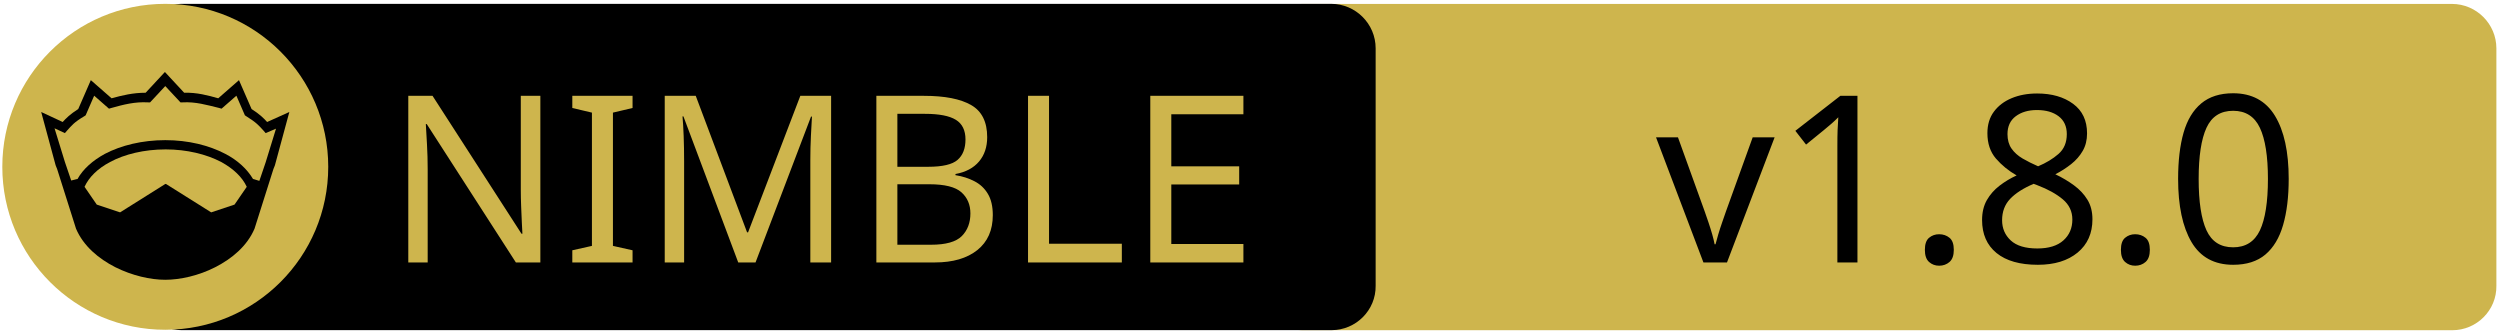
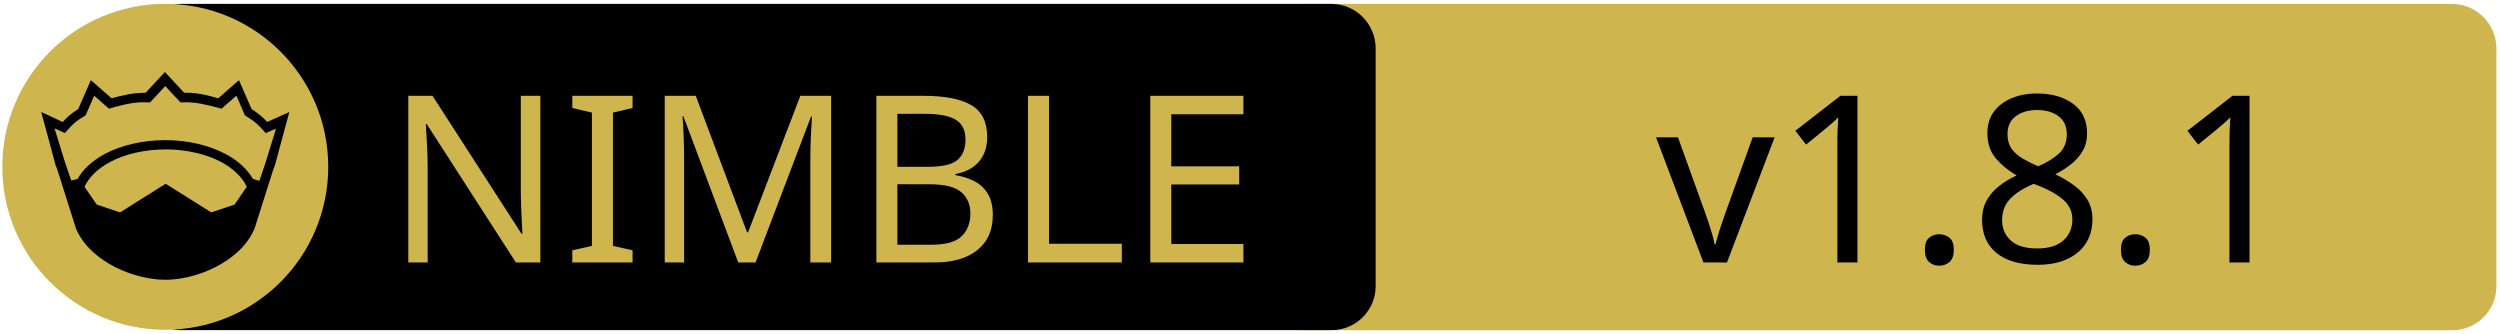
<svg xmlns="http://www.w3.org/2000/svg" xmlns:xlink="http://www.w3.org/1999/xlink" width="675" height="90" xml:space="preserve" version="1.1">
  <a xlink:href="https://github.com/nim-lang/langserver">
    <g>
      <path fill="#CEB54D" id="svg_15" d="m662.123,89.159l-310.5,0c-6.6,0 -12,-5.4 -12,-12l0,-64.1c0,-6.6 5.4,-12 12,-12l310.4,0c6.6,0 12,5.4 12,12l0,64.1c0.1,6.6 -5.3,12 -11.9,12z" />
      <path id="svg_1" d="m359.524,89.139l-310.5,0c-6.6,0 -12,-5.4 -12,-12l0,-64.1c0,-6.6 5.4,-12 12,-12l310.4,0c6.6,0 12,5.4 12,12l0,64.1c0.1,6.6 -5.3,12 -11.9,12z" />
      <rect id="svg_2" fill="none" height="45.9" width="315.3" class="st0" y="24.539" x="60.224" />
      <circle id="svg_4" fill="#CEB54D" r="44" cy="45.039" cx="44.624" class="st1" />
      <g id="XMLID_4_">
        <path id="svg_5" d="m78.124,30.239l-3.9,14.4l-0.4,1l-5.1,16.1c0,0 0,0 0,0c-2,4.7 -6.1,8.1 -10.6,10.4c-4.5,2.3 -9.5,3.4 -13.5,3.4c-4,0 -8.9,-1.1 -13.5,-3.4c-4.5,-2.3 -8.6,-5.7 -10.6,-10.4c0,0 0,0 0,0l-5.1,-16.1l-0.4,-1l-3.9,-14.4l5.8,2.7c0.9,-1 2,-2.1 4.2,-3.5l3.4,-7.8l5.6,4.9c2.9,-0.8 5.8,-1.5 9.2,-1.5l5.2,-5.6l5.2,5.6c3.4,-0.1 6.4,0.7 9.2,1.5l5.6,-4.9l3.4,7.8c2.2,1.4 3.3,2.5 4.2,3.5l6,-2.7z" />
        <g id="XMLID_6_">
          <g id="svg_6">
            <path id="svg_7" fill="#CEB54D" d="m66.624,50.439l-3.3,4.8l-6.3,2.1l-12.1,-7.6c-0.1,-0.1 -0.3,-0.1 -0.4,0l-12.1,7.6l-6.3,-2.1l-3.3,-4.8c1.2,-2.6 3.5,-4.9 6.9,-6.7c3.9,-2.1 9.2,-3.4 15,-3.4c5.7,0 11,1.3 15,3.4c3.3,1.8 5.7,4.1 6.9,6.7z" class="st1" />
          </g>
          <g id="svg_8" />
        </g>
        <g id="XMLID_5_">
          <g id="svg_9">
            <path id="svg_10" fill="#CEB54D" d="m74.524,34.739l-2.8,9.1l-1.7,5l-1.6,-0.5c0,0 -0.1,0 -0.1,0c-1.6,-2.7 -4.2,-5.1 -7.5,-6.8c-4.4,-2.3 -10,-3.7 -16.2,-3.7c-6.2,0 -11.9,1.4 -16.3,3.7c-3.3,1.8 -5.9,4.1 -7.4,6.8c0,0 -0.1,0 -0.1,0l-1.6,0.4l-1.7,-5l-2.8,-9.1l2.8,1.3l0.6,-0.7c1.2,-1.3 1.8,-2.2 4.7,-3.9l0.3,-0.2l2.3,-5.3l4,3.5l0.7,-0.2c3.2,-0.9 6.3,-1.7 9.8,-1.5l0.6,0l4.1,-4.4l4.1,4.4l0.6,0c3.5,-0.2 6.5,0.7 9.8,1.5l0.7,0.2l4,-3.5l2.3,5.3l0.3,0.2c2.9,1.8 3.5,2.6 4.7,3.9l0.6,0.7l2.8,-1.2z" class="st1" />
          </g>
          <g id="svg_11" />
        </g>
      </g>
      <text x="-442" y="-350.021" id="svg_16" font-size="63px" font-family="'PT Sans Caption', 'Tahoma', 'Helvetica Neue Medium', 'PT Sans', sans-serif" fill="#CEB54D" class="st1 st2 st3" transform="matrix(1 0 0 1 546.13 420.879)">NIMBLE</text>
-       <text x="-99.0" y="-350.012" id="svg_17" font-size="63.012px" font-family="'PT Sans Caption', 'Tahoma', 'Helvetica Neue Medium', 'PT Sans', sans-serif" fill="#000000" class="st1 st2 st3" transform="matrix(1 0 0 1 546.13 420.879)">v1.8.0</text>
+       <text x="-99.0" y="-350.012" id="svg_17" font-size="63.012px" font-family="'PT Sans Caption', 'Tahoma', 'Helvetica Neue Medium', 'PT Sans', sans-serif" fill="#000000" class="st1 st2 st3" transform="matrix(1 0 0 1 546.13 420.879)">v1.8.1</text>
    </g>
  </a>
</svg>
